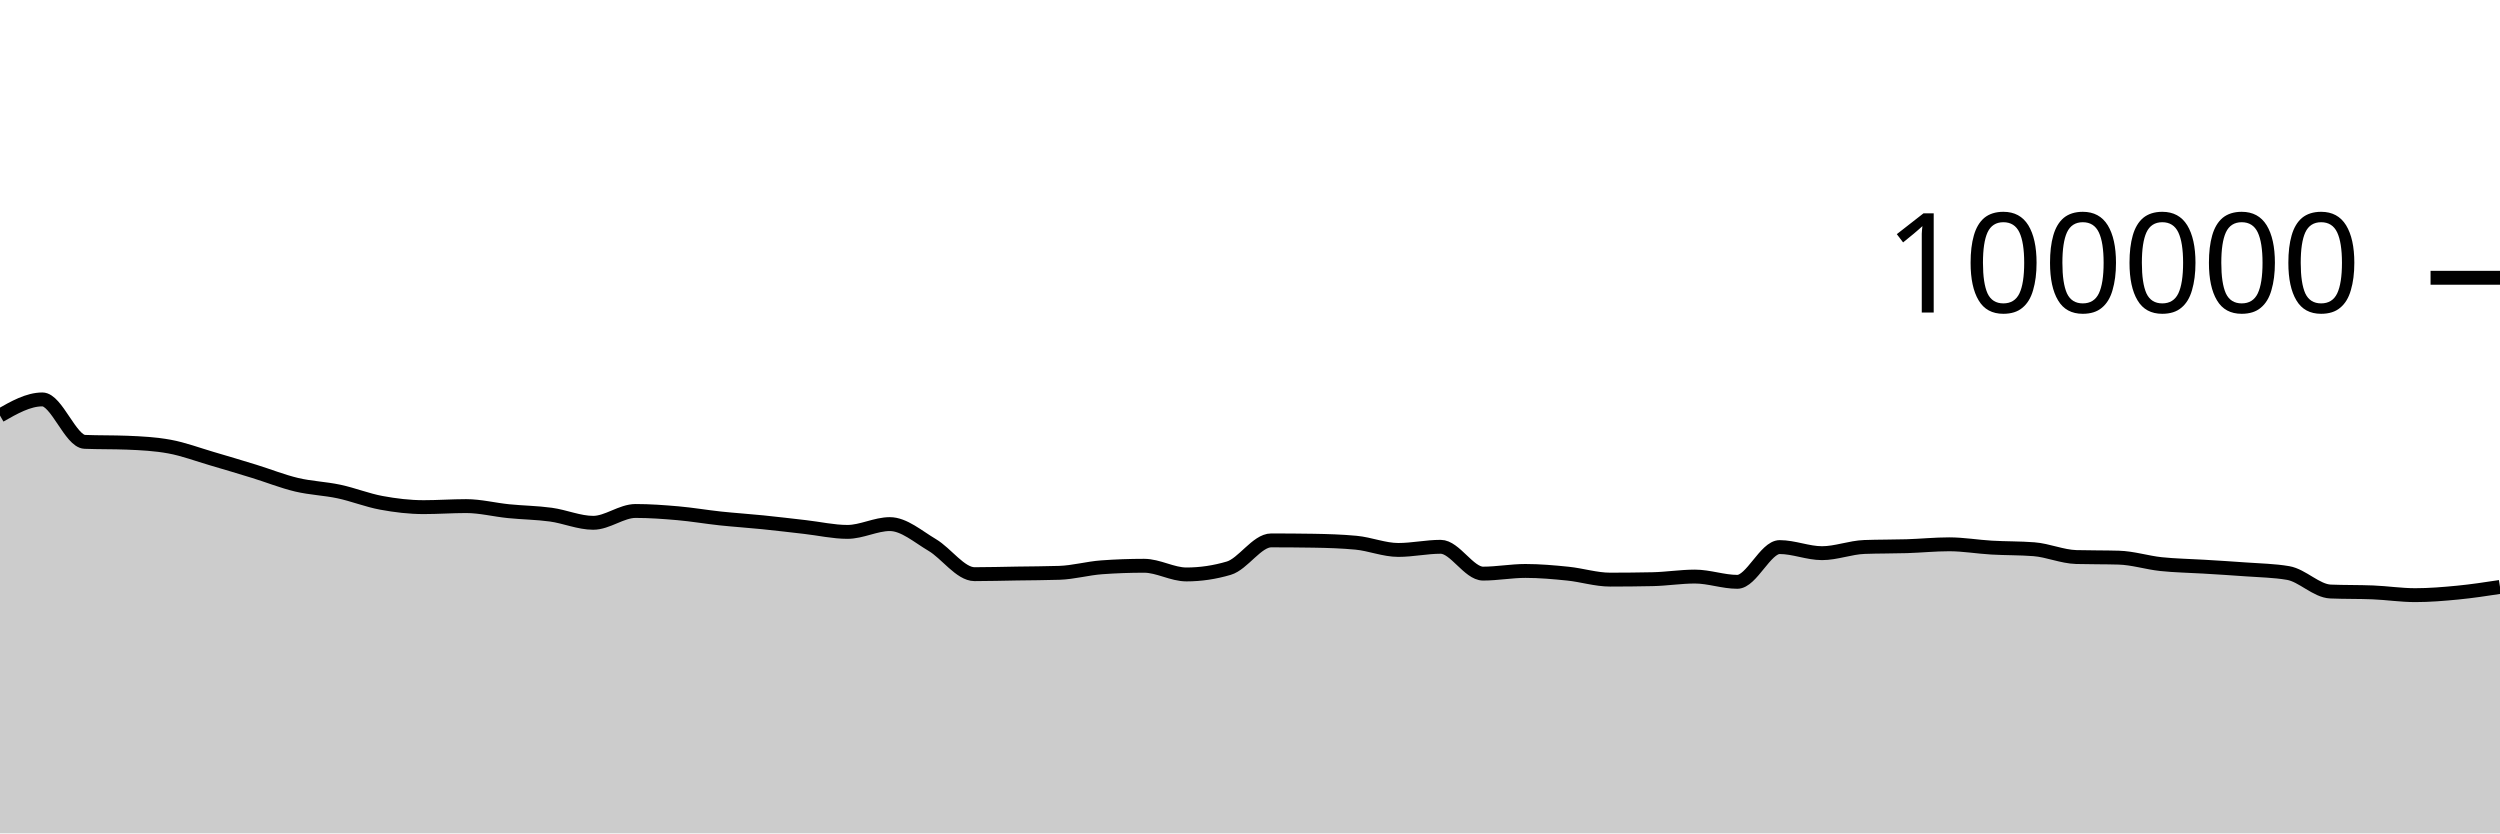
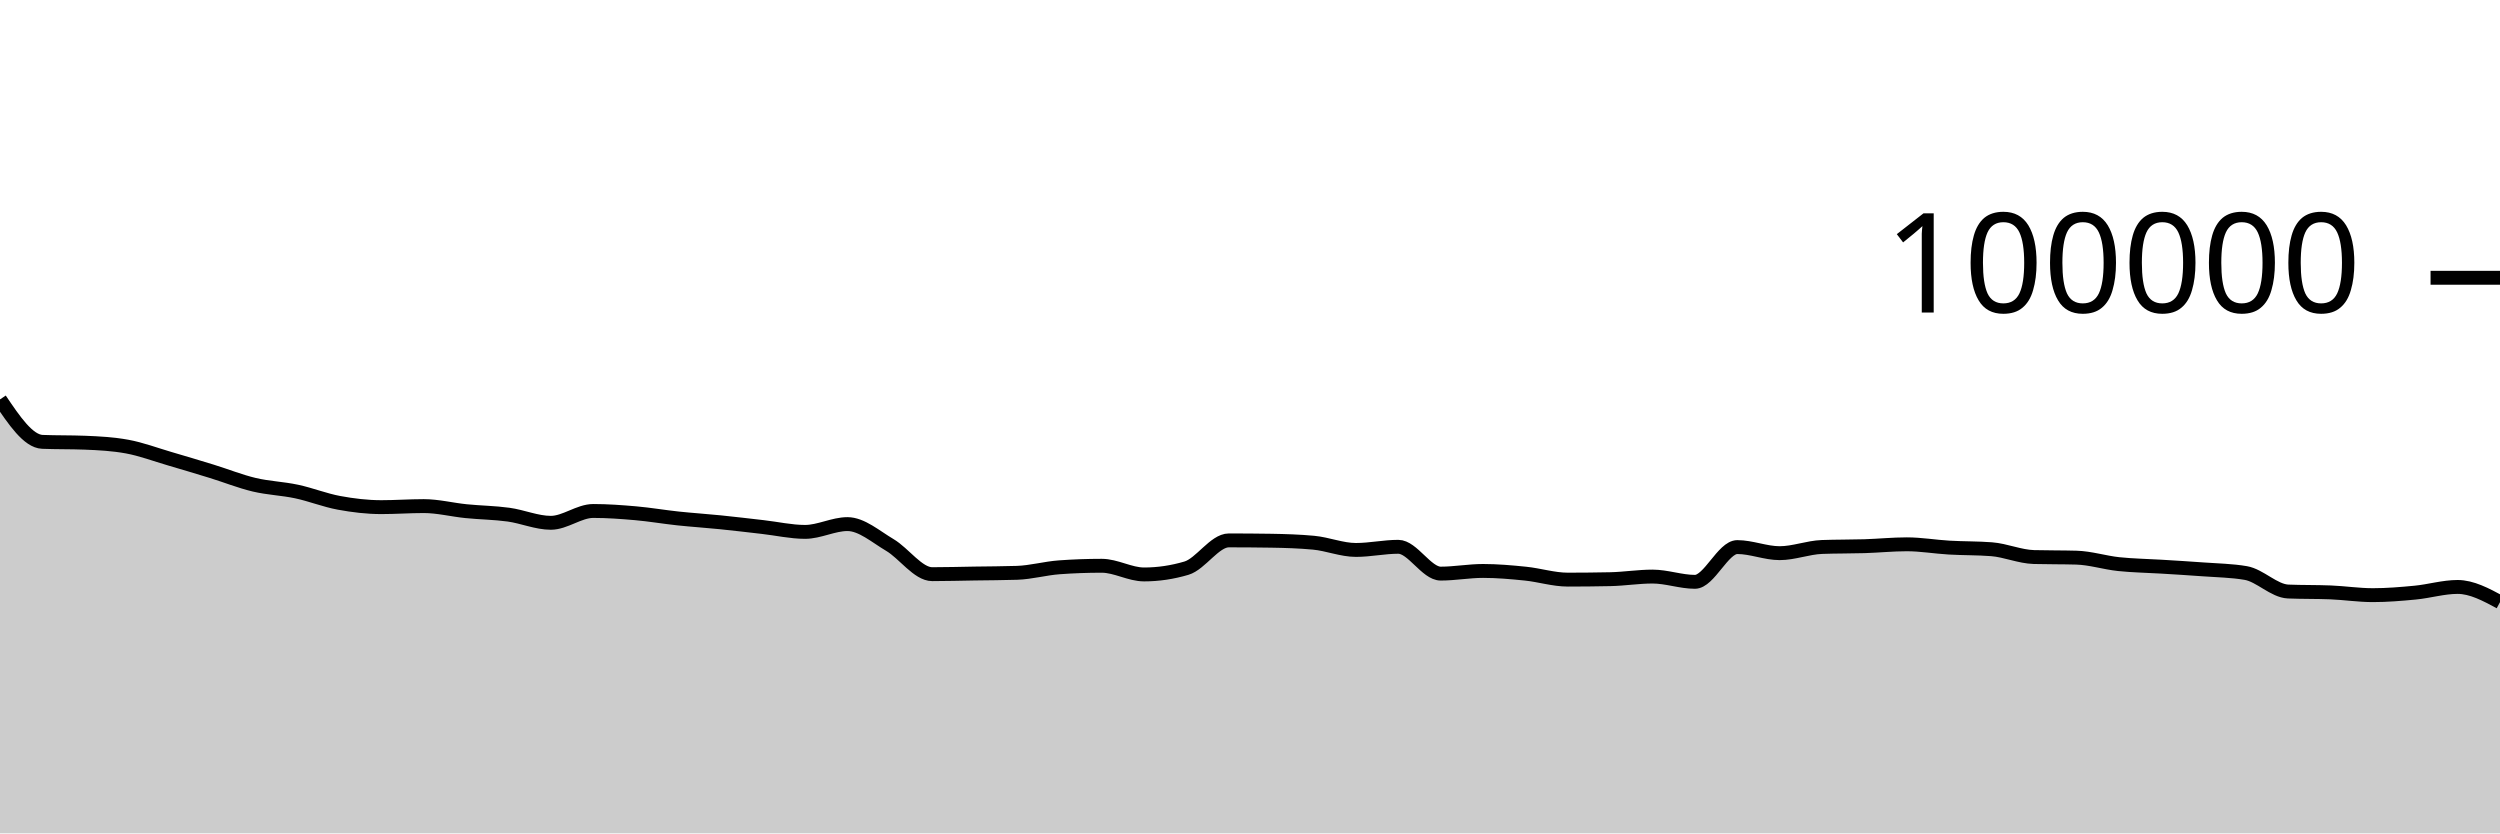
<svg xmlns="http://www.w3.org/2000/svg" viewBox="0 0 180 60">
  <g transform="translate(0,20)">
-     <path class="area" fill="rgba(0, 0, 0, 0.2)" d="M0,9.919C1.017,9.339,2.034,8.758,3.051,8.758C4.068,8.758,5.085,11.774,6.102,11.814C7.119,11.854,8.136,11.834,9.153,11.874C10.169,11.914,11.186,11.968,12.203,12.154C13.22,12.34,14.237,12.725,15.254,13.022C16.271,13.32,17.288,13.624,18.305,13.937C19.322,14.251,20.339,14.66,21.356,14.902C22.373,15.144,23.39,15.173,24.407,15.39C25.424,15.607,26.441,16.017,27.458,16.204C28.475,16.392,29.492,16.514,30.508,16.514C31.525,16.514,32.542,16.439,33.559,16.439C34.576,16.439,35.593,16.702,36.61,16.804C37.627,16.907,38.644,16.915,39.661,17.054C40.678,17.194,41.695,17.642,42.712,17.642C43.729,17.642,44.746,16.79,45.763,16.79C46.78,16.79,47.797,16.865,48.814,16.954C49.831,17.044,50.847,17.219,51.864,17.328C52.881,17.436,53.898,17.501,54.915,17.604C55.932,17.707,56.949,17.83,57.966,17.946C58.983,18.061,60,18.296,61.017,18.296C62.034,18.296,63.051,17.735,64.068,17.735C65.085,17.735,66.102,18.638,67.119,19.238C68.136,19.839,69.153,21.34,70.169,21.34C71.186,21.34,72.203,21.31,73.22,21.294C74.237,21.278,75.254,21.278,76.271,21.244C77.288,21.211,78.305,20.92,79.322,20.846C80.339,20.772,81.356,20.735,82.373,20.735C83.39,20.735,84.407,21.36,85.424,21.36C86.441,21.36,87.458,21.209,88.475,20.908C89.492,20.607,90.508,18.908,91.525,18.908C92.542,18.908,93.559,18.916,94.576,18.932C95.593,18.949,96.61,18.98,97.627,19.075C98.644,19.17,99.661,19.596,100.678,19.596C101.695,19.596,102.712,19.369,103.729,19.369C104.746,19.369,105.763,21.3,106.78,21.3C107.797,21.3,108.814,21.108,109.831,21.108C110.847,21.108,111.864,21.198,112.881,21.302C113.898,21.406,114.915,21.733,115.932,21.733C116.949,21.733,117.966,21.722,118.983,21.701C120,21.68,121.017,21.513,122.034,21.513C123.051,21.513,124.068,21.892,125.085,21.892C126.102,21.892,127.119,19.39,128.136,19.39C129.153,19.39,130.169,19.828,131.186,19.828C132.203,19.828,133.22,19.419,134.237,19.382C135.254,19.344,136.271,19.357,137.288,19.326C138.305,19.294,139.322,19.19,140.339,19.19C141.356,19.19,142.373,19.368,143.39,19.427C144.407,19.486,145.424,19.466,146.441,19.544C147.458,19.623,148.475,20.079,149.492,20.107C150.508,20.135,151.525,20.121,152.542,20.15C153.559,20.178,154.576,20.508,155.593,20.616C156.61,20.724,157.627,20.735,158.644,20.798C159.661,20.861,160.678,20.919,161.695,20.996C162.712,21.072,163.729,21.083,164.746,21.257C165.763,21.431,166.78,22.548,167.797,22.59C168.814,22.632,169.831,22.611,170.847,22.652C171.864,22.694,172.881,22.851,173.898,22.851C174.915,22.851,175.932,22.766,176.949,22.668C177.966,22.569,178.983,22.415,180,22.26L180,40C178.983,40,177.966,40,176.949,40C175.932,40,174.915,40,173.898,40C172.881,40,171.864,40,170.847,40C169.831,40,168.814,40,167.797,40C166.78,40,165.763,40,164.746,40C163.729,40,162.712,40,161.695,40C160.678,40,159.661,40,158.644,40C157.627,40,156.61,40,155.593,40C154.576,40,153.559,40,152.542,40C151.525,40,150.508,40,149.492,40C148.475,40,147.458,40,146.441,40C145.424,40,144.407,40,143.39,40C142.373,40,141.356,40,140.339,40C139.322,40,138.305,40,137.288,40C136.271,40,135.254,40,134.237,40C133.22,40,132.203,40,131.186,40C130.169,40,129.153,40,128.136,40C127.119,40,126.102,40,125.085,40C124.068,40,123.051,40,122.034,40C121.017,40,120,40,118.983,40C117.966,40,116.949,40,115.932,40C114.915,40,113.898,40,112.881,40C111.864,40,110.847,40,109.831,40C108.814,40,107.797,40,106.78,40C105.763,40,104.746,40,103.729,40C102.712,40,101.695,40,100.678,40C99.661,40,98.644,40,97.627,40C96.61,40,95.593,40,94.576,40C93.559,40,92.542,40,91.525,40C90.508,40,89.492,40,88.475,40C87.458,40,86.441,40,85.424,40C84.407,40,83.39,40,82.373,40C81.356,40,80.339,40,79.322,40C78.305,40,77.288,40,76.271,40C75.254,40,74.237,40,73.22,40C72.203,40,71.186,40,70.169,40C69.153,40,68.136,40,67.119,40C66.102,40,65.085,40,64.068,40C63.051,40,62.034,40,61.017,40C60,40,58.983,40,57.966,40C56.949,40,55.932,40,54.915,40C53.898,40,52.881,40,51.864,40C50.847,40,49.831,40,48.814,40C47.797,40,46.78,40,45.763,40C44.746,40,43.729,40,42.712,40C41.695,40,40.678,40,39.661,40C38.644,40,37.627,40,36.61,40C35.593,40,34.576,40,33.559,40C32.542,40,31.525,40,30.508,40C29.492,40,28.475,40,27.458,40C26.441,40,25.424,40,24.407,40C23.39,40,22.373,40,21.356,40C20.339,40,19.322,40,18.305,40C17.288,40,16.271,40,15.254,40C14.237,40,13.22,40,12.203,40C11.186,40,10.169,40,9.153,40C8.136,40,7.119,40,6.102,40C5.085,40,4.068,40,3.051,40C2.034,40,1.017,40,0,40Z" />
-     <path class="line" stroke="black" fill="none" d="M0,9.919C1.017,9.339,2.034,8.758,3.051,8.758C4.068,8.758,5.085,11.774,6.102,11.814C7.119,11.854,8.136,11.834,9.153,11.874C10.169,11.914,11.186,11.968,12.203,12.154C13.22,12.34,14.237,12.725,15.254,13.022C16.271,13.32,17.288,13.624,18.305,13.937C19.322,14.251,20.339,14.66,21.356,14.902C22.373,15.144,23.39,15.173,24.407,15.39C25.424,15.607,26.441,16.017,27.458,16.204C28.475,16.392,29.492,16.514,30.508,16.514C31.525,16.514,32.542,16.439,33.559,16.439C34.576,16.439,35.593,16.702,36.61,16.804C37.627,16.907,38.644,16.915,39.661,17.054C40.678,17.194,41.695,17.642,42.712,17.642C43.729,17.642,44.746,16.79,45.763,16.79C46.78,16.79,47.797,16.865,48.814,16.954C49.831,17.044,50.847,17.219,51.864,17.328C52.881,17.436,53.898,17.501,54.915,17.604C55.932,17.707,56.949,17.83,57.966,17.946C58.983,18.061,60,18.296,61.017,18.296C62.034,18.296,63.051,17.735,64.068,17.735C65.085,17.735,66.102,18.638,67.119,19.238C68.136,19.839,69.153,21.34,70.169,21.34C71.186,21.34,72.203,21.31,73.22,21.294C74.237,21.278,75.254,21.278,76.271,21.244C77.288,21.211,78.305,20.92,79.322,20.846C80.339,20.772,81.356,20.735,82.373,20.735C83.39,20.735,84.407,21.36,85.424,21.36C86.441,21.36,87.458,21.209,88.475,20.908C89.492,20.607,90.508,18.908,91.525,18.908C92.542,18.908,93.559,18.916,94.576,18.932C95.593,18.949,96.61,18.98,97.627,19.075C98.644,19.17,99.661,19.596,100.678,19.596C101.695,19.596,102.712,19.369,103.729,19.369C104.746,19.369,105.763,21.3,106.78,21.3C107.797,21.3,108.814,21.108,109.831,21.108C110.847,21.108,111.864,21.198,112.881,21.302C113.898,21.406,114.915,21.733,115.932,21.733C116.949,21.733,117.966,21.722,118.983,21.701C120,21.68,121.017,21.513,122.034,21.513C123.051,21.513,124.068,21.892,125.085,21.892C126.102,21.892,127.119,19.39,128.136,19.39C129.153,19.39,130.169,19.828,131.186,19.828C132.203,19.828,133.22,19.419,134.237,19.382C135.254,19.344,136.271,19.357,137.288,19.326C138.305,19.294,139.322,19.19,140.339,19.19C141.356,19.19,142.373,19.368,143.39,19.427C144.407,19.486,145.424,19.466,146.441,19.544C147.458,19.623,148.475,20.079,149.492,20.107C150.508,20.135,151.525,20.121,152.542,20.15C153.559,20.178,154.576,20.508,155.593,20.616C156.61,20.724,157.627,20.735,158.644,20.798C159.661,20.861,160.678,20.919,161.695,20.996C162.712,21.072,163.729,21.083,164.746,21.257C165.763,21.431,166.78,22.548,167.797,22.59C168.814,22.632,169.831,22.611,170.847,22.652C171.864,22.694,172.881,22.851,173.898,22.851C174.915,22.851,175.932,22.766,176.949,22.668C177.966,22.569,178.983,22.415,180,22.26" />
+     <path class="area" fill="rgba(0, 0, 0, 0.2)" d="M0,8.758C1.017,10.266,2.034,11.774,3.051,11.814C4.068,11.854,5.085,11.834,6.102,11.874C7.119,11.914,8.136,11.968,9.153,12.154C10.169,12.34,11.186,12.725,12.203,13.022C13.22,13.32,14.237,13.624,15.254,13.937C16.271,14.251,17.288,14.66,18.305,14.902C19.322,15.144,20.339,15.173,21.356,15.39C22.373,15.607,23.39,16.017,24.407,16.204C25.424,16.392,26.441,16.514,27.458,16.514C28.475,16.514,29.492,16.439,30.508,16.439C31.525,16.439,32.542,16.702,33.559,16.804C34.576,16.907,35.593,16.915,36.61,17.054C37.627,17.194,38.644,17.642,39.661,17.642C40.678,17.642,41.695,16.79,42.712,16.79C43.729,16.79,44.746,16.865,45.763,16.954C46.78,17.044,47.797,17.219,48.814,17.328C49.831,17.436,50.847,17.501,51.864,17.604C52.881,17.707,53.898,17.83,54.915,17.946C55.932,18.061,56.949,18.296,57.966,18.296C58.983,18.296,60,17.735,61.017,17.735C62.034,17.735,63.051,18.638,64.068,19.238C65.085,19.839,66.102,21.34,67.119,21.34C68.136,21.34,69.153,21.31,70.169,21.294C71.186,21.278,72.203,21.278,73.22,21.244C74.237,21.211,75.254,20.92,76.271,20.846C77.288,20.772,78.305,20.735,79.322,20.735C80.339,20.735,81.356,21.36,82.373,21.36C83.39,21.36,84.407,21.209,85.424,20.908C86.441,20.607,87.458,18.908,88.475,18.908C89.492,18.908,90.508,18.916,91.525,18.932C92.542,18.949,93.559,18.98,94.576,19.075C95.593,19.17,96.61,19.596,97.627,19.596C98.644,19.596,99.661,19.369,100.678,19.369C101.695,19.369,102.712,21.3,103.729,21.3C104.746,21.3,105.763,21.108,106.78,21.108C107.797,21.108,108.814,21.198,109.831,21.302C110.847,21.406,111.864,21.733,112.881,21.733C113.898,21.733,114.915,21.722,115.932,21.701C116.949,21.68,117.966,21.513,118.983,21.513C120,21.513,121.017,21.892,122.034,21.892C123.051,21.892,124.068,19.39,125.085,19.39C126.102,19.39,127.119,19.828,128.136,19.828C129.153,19.828,130.169,19.419,131.186,19.382C132.203,19.344,133.22,19.357,134.237,19.326C135.254,19.294,136.271,19.19,137.288,19.19C138.305,19.19,139.322,19.368,140.339,19.427C141.356,19.486,142.373,19.466,143.39,19.544C144.407,19.623,145.424,20.079,146.441,20.107C147.458,20.135,148.475,20.121,149.492,20.15C150.508,20.178,151.525,20.508,152.542,20.616C153.559,20.724,154.576,20.735,155.593,20.798C156.61,20.861,157.627,20.919,158.644,20.996C159.661,21.072,160.678,21.083,161.695,21.257C162.712,21.431,163.729,22.548,164.746,22.59C165.763,22.632,166.78,22.611,167.797,22.652C168.814,22.694,169.831,22.851,170.847,22.851C171.864,22.851,172.881,22.766,173.898,22.668C174.915,22.569,175.932,22.26,176.949,22.26C177.966,22.26,178.983,22.807,180,23.354L180,40C178.983,40,177.966,40,176.949,40C175.932,40,174.915,40,173.898,40C172.881,40,171.864,40,170.847,40C169.831,40,168.814,40,167.797,40C166.78,40,165.763,40,164.746,40C163.729,40,162.712,40,161.695,40C160.678,40,159.661,40,158.644,40C157.627,40,156.61,40,155.593,40C154.576,40,153.559,40,152.542,40C151.525,40,150.508,40,149.492,40C148.475,40,147.458,40,146.441,40C145.424,40,144.407,40,143.39,40C142.373,40,141.356,40,140.339,40C139.322,40,138.305,40,137.288,40C136.271,40,135.254,40,134.237,40C133.22,40,132.203,40,131.186,40C130.169,40,129.153,40,128.136,40C127.119,40,126.102,40,125.085,40C124.068,40,123.051,40,122.034,40C121.017,40,120,40,118.983,40C117.966,40,116.949,40,115.932,40C114.915,40,113.898,40,112.881,40C111.864,40,110.847,40,109.831,40C108.814,40,107.797,40,106.78,40C105.763,40,104.746,40,103.729,40C102.712,40,101.695,40,100.678,40C99.661,40,98.644,40,97.627,40C96.61,40,95.593,40,94.576,40C93.559,40,92.542,40,91.525,40C90.508,40,89.492,40,88.475,40C87.458,40,86.441,40,85.424,40C84.407,40,83.39,40,82.373,40C81.356,40,80.339,40,79.322,40C78.305,40,77.288,40,76.271,40C75.254,40,74.237,40,73.22,40C72.203,40,71.186,40,70.169,40C69.153,40,68.136,40,67.119,40C66.102,40,65.085,40,64.068,40C63.051,40,62.034,40,61.017,40C60,40,58.983,40,57.966,40C56.949,40,55.932,40,54.915,40C53.898,40,52.881,40,51.864,40C50.847,40,49.831,40,48.814,40C47.797,40,46.78,40,45.763,40C44.746,40,43.729,40,42.712,40C41.695,40,40.678,40,39.661,40C38.644,40,37.627,40,36.61,40C35.593,40,34.576,40,33.559,40C32.542,40,31.525,40,30.508,40C29.492,40,28.475,40,27.458,40C26.441,40,25.424,40,24.407,40C23.39,40,22.373,40,21.356,40C20.339,40,19.322,40,18.305,40C17.288,40,16.271,40,15.254,40C14.237,40,13.22,40,12.203,40C11.186,40,10.169,40,9.153,40C8.136,40,7.119,40,6.102,40C5.085,40,4.068,40,3.051,40C2.034,40,1.017,40,0,40Z" />
+     <path class="line" stroke="black" fill="none" d="M0,8.758C1.017,10.266,2.034,11.774,3.051,11.814C4.068,11.854,5.085,11.834,6.102,11.874C7.119,11.914,8.136,11.968,9.153,12.154C10.169,12.34,11.186,12.725,12.203,13.022C13.22,13.32,14.237,13.624,15.254,13.937C16.271,14.251,17.288,14.66,18.305,14.902C19.322,15.144,20.339,15.173,21.356,15.39C22.373,15.607,23.39,16.017,24.407,16.204C25.424,16.392,26.441,16.514,27.458,16.514C28.475,16.514,29.492,16.439,30.508,16.439C31.525,16.439,32.542,16.702,33.559,16.804C34.576,16.907,35.593,16.915,36.61,17.054C37.627,17.194,38.644,17.642,39.661,17.642C40.678,17.642,41.695,16.79,42.712,16.79C43.729,16.79,44.746,16.865,45.763,16.954C46.78,17.044,47.797,17.219,48.814,17.328C49.831,17.436,50.847,17.501,51.864,17.604C52.881,17.707,53.898,17.83,54.915,17.946C55.932,18.061,56.949,18.296,57.966,18.296C58.983,18.296,60,17.735,61.017,17.735C62.034,17.735,63.051,18.638,64.068,19.238C65.085,19.839,66.102,21.34,67.119,21.34C68.136,21.34,69.153,21.31,70.169,21.294C71.186,21.278,72.203,21.278,73.22,21.244C74.237,21.211,75.254,20.92,76.271,20.846C77.288,20.772,78.305,20.735,79.322,20.735C80.339,20.735,81.356,21.36,82.373,21.36C83.39,21.36,84.407,21.209,85.424,20.908C86.441,20.607,87.458,18.908,88.475,18.908C89.492,18.908,90.508,18.916,91.525,18.932C92.542,18.949,93.559,18.98,94.576,19.075C95.593,19.17,96.61,19.596,97.627,19.596C98.644,19.596,99.661,19.369,100.678,19.369C101.695,19.369,102.712,21.3,103.729,21.3C104.746,21.3,105.763,21.108,106.78,21.108C107.797,21.108,108.814,21.198,109.831,21.302C110.847,21.406,111.864,21.733,112.881,21.733C113.898,21.733,114.915,21.722,115.932,21.701C116.949,21.68,117.966,21.513,118.983,21.513C120,21.513,121.017,21.892,122.034,21.892C123.051,21.892,124.068,19.39,125.085,19.39C126.102,19.39,127.119,19.828,128.136,19.828C129.153,19.828,130.169,19.419,131.186,19.382C132.203,19.344,133.22,19.357,134.237,19.326C135.254,19.294,136.271,19.19,137.288,19.19C138.305,19.19,139.322,19.368,140.339,19.427C141.356,19.486,142.373,19.466,143.39,19.544C144.407,19.623,145.424,20.079,146.441,20.107C147.458,20.135,148.475,20.121,149.492,20.15C150.508,20.178,151.525,20.508,152.542,20.616C153.559,20.724,154.576,20.735,155.593,20.798C156.61,20.861,157.627,20.919,158.644,20.996C159.661,21.072,160.678,21.083,161.695,21.257C162.712,21.431,163.729,22.548,164.746,22.59C165.763,22.632,166.78,22.611,167.797,22.652C168.814,22.694,169.831,22.851,170.847,22.851C171.864,22.851,172.881,22.766,173.898,22.668C174.915,22.569,175.932,22.26,176.949,22.26C177.966,22.26,178.983,22.807,180,23.354" />
    <path class="axis-ceiling" stroke-width="1" stroke="black" fill="none" d="M175,0L180,0" />
    <text class="axis-ceiling-label" font-family="sans-serif" text-anchor="end" font-size="10px" x="170" y="2.5">100000</text>
  </g>
</svg>
